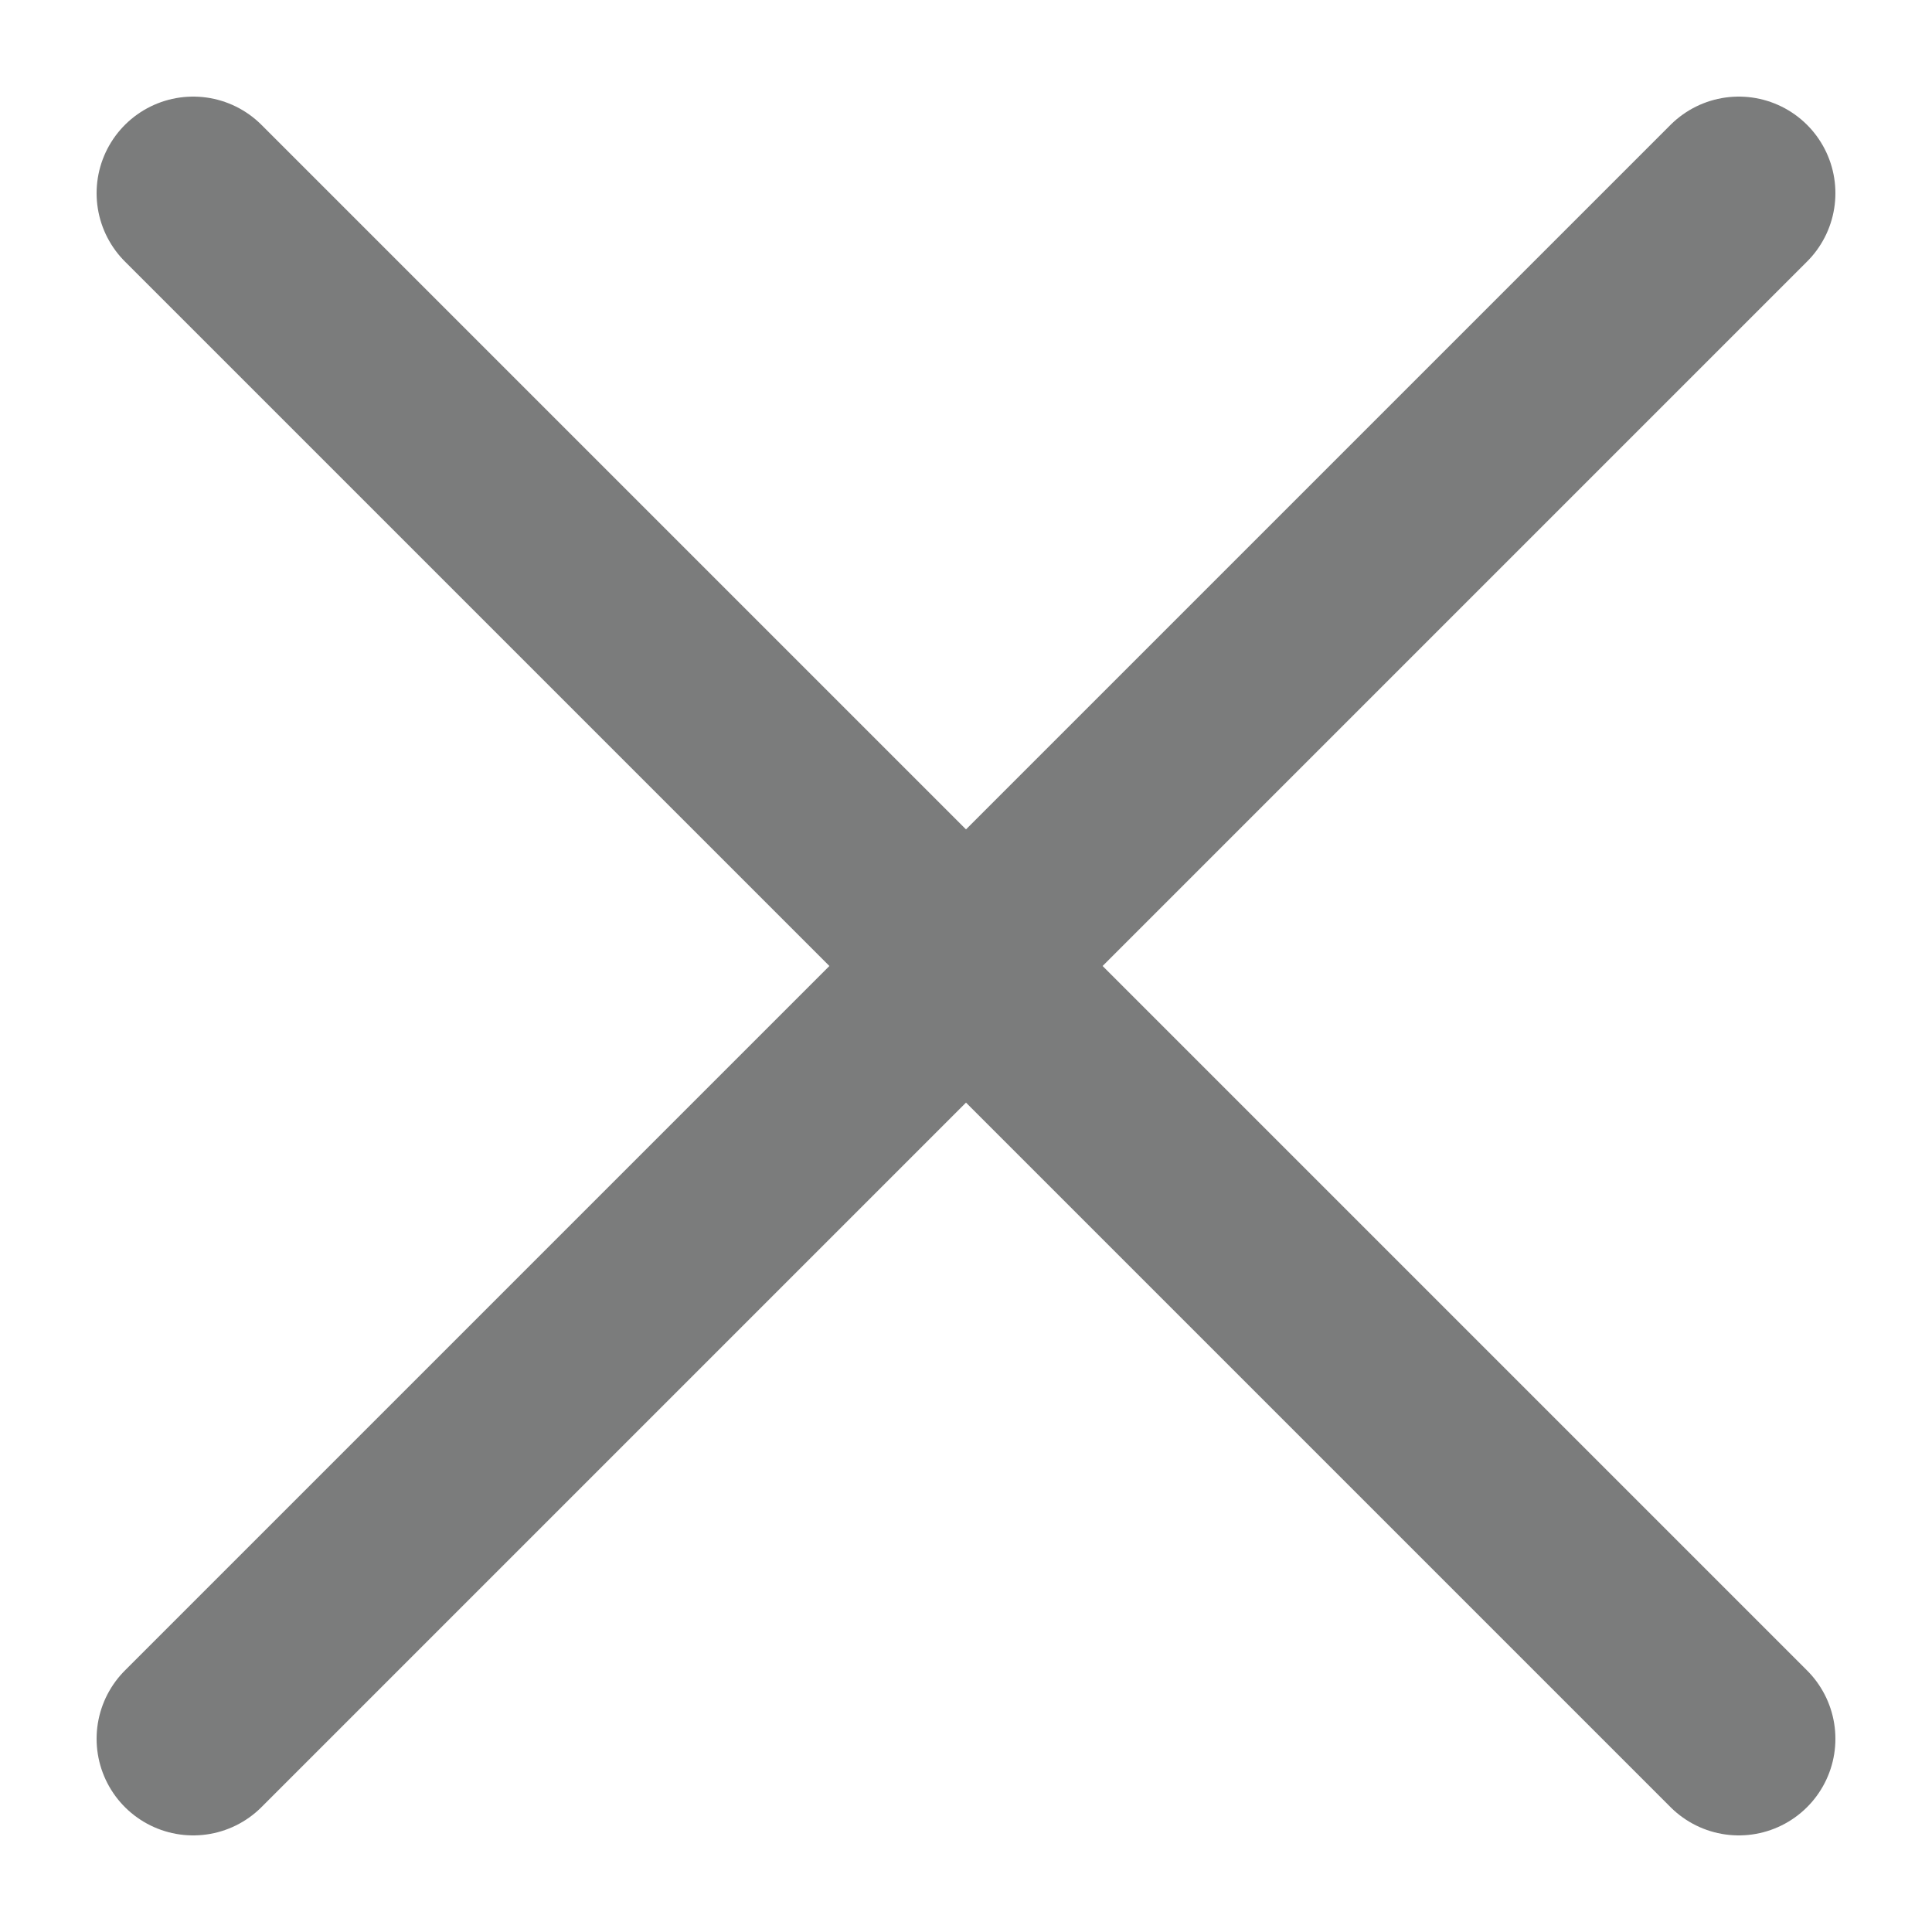
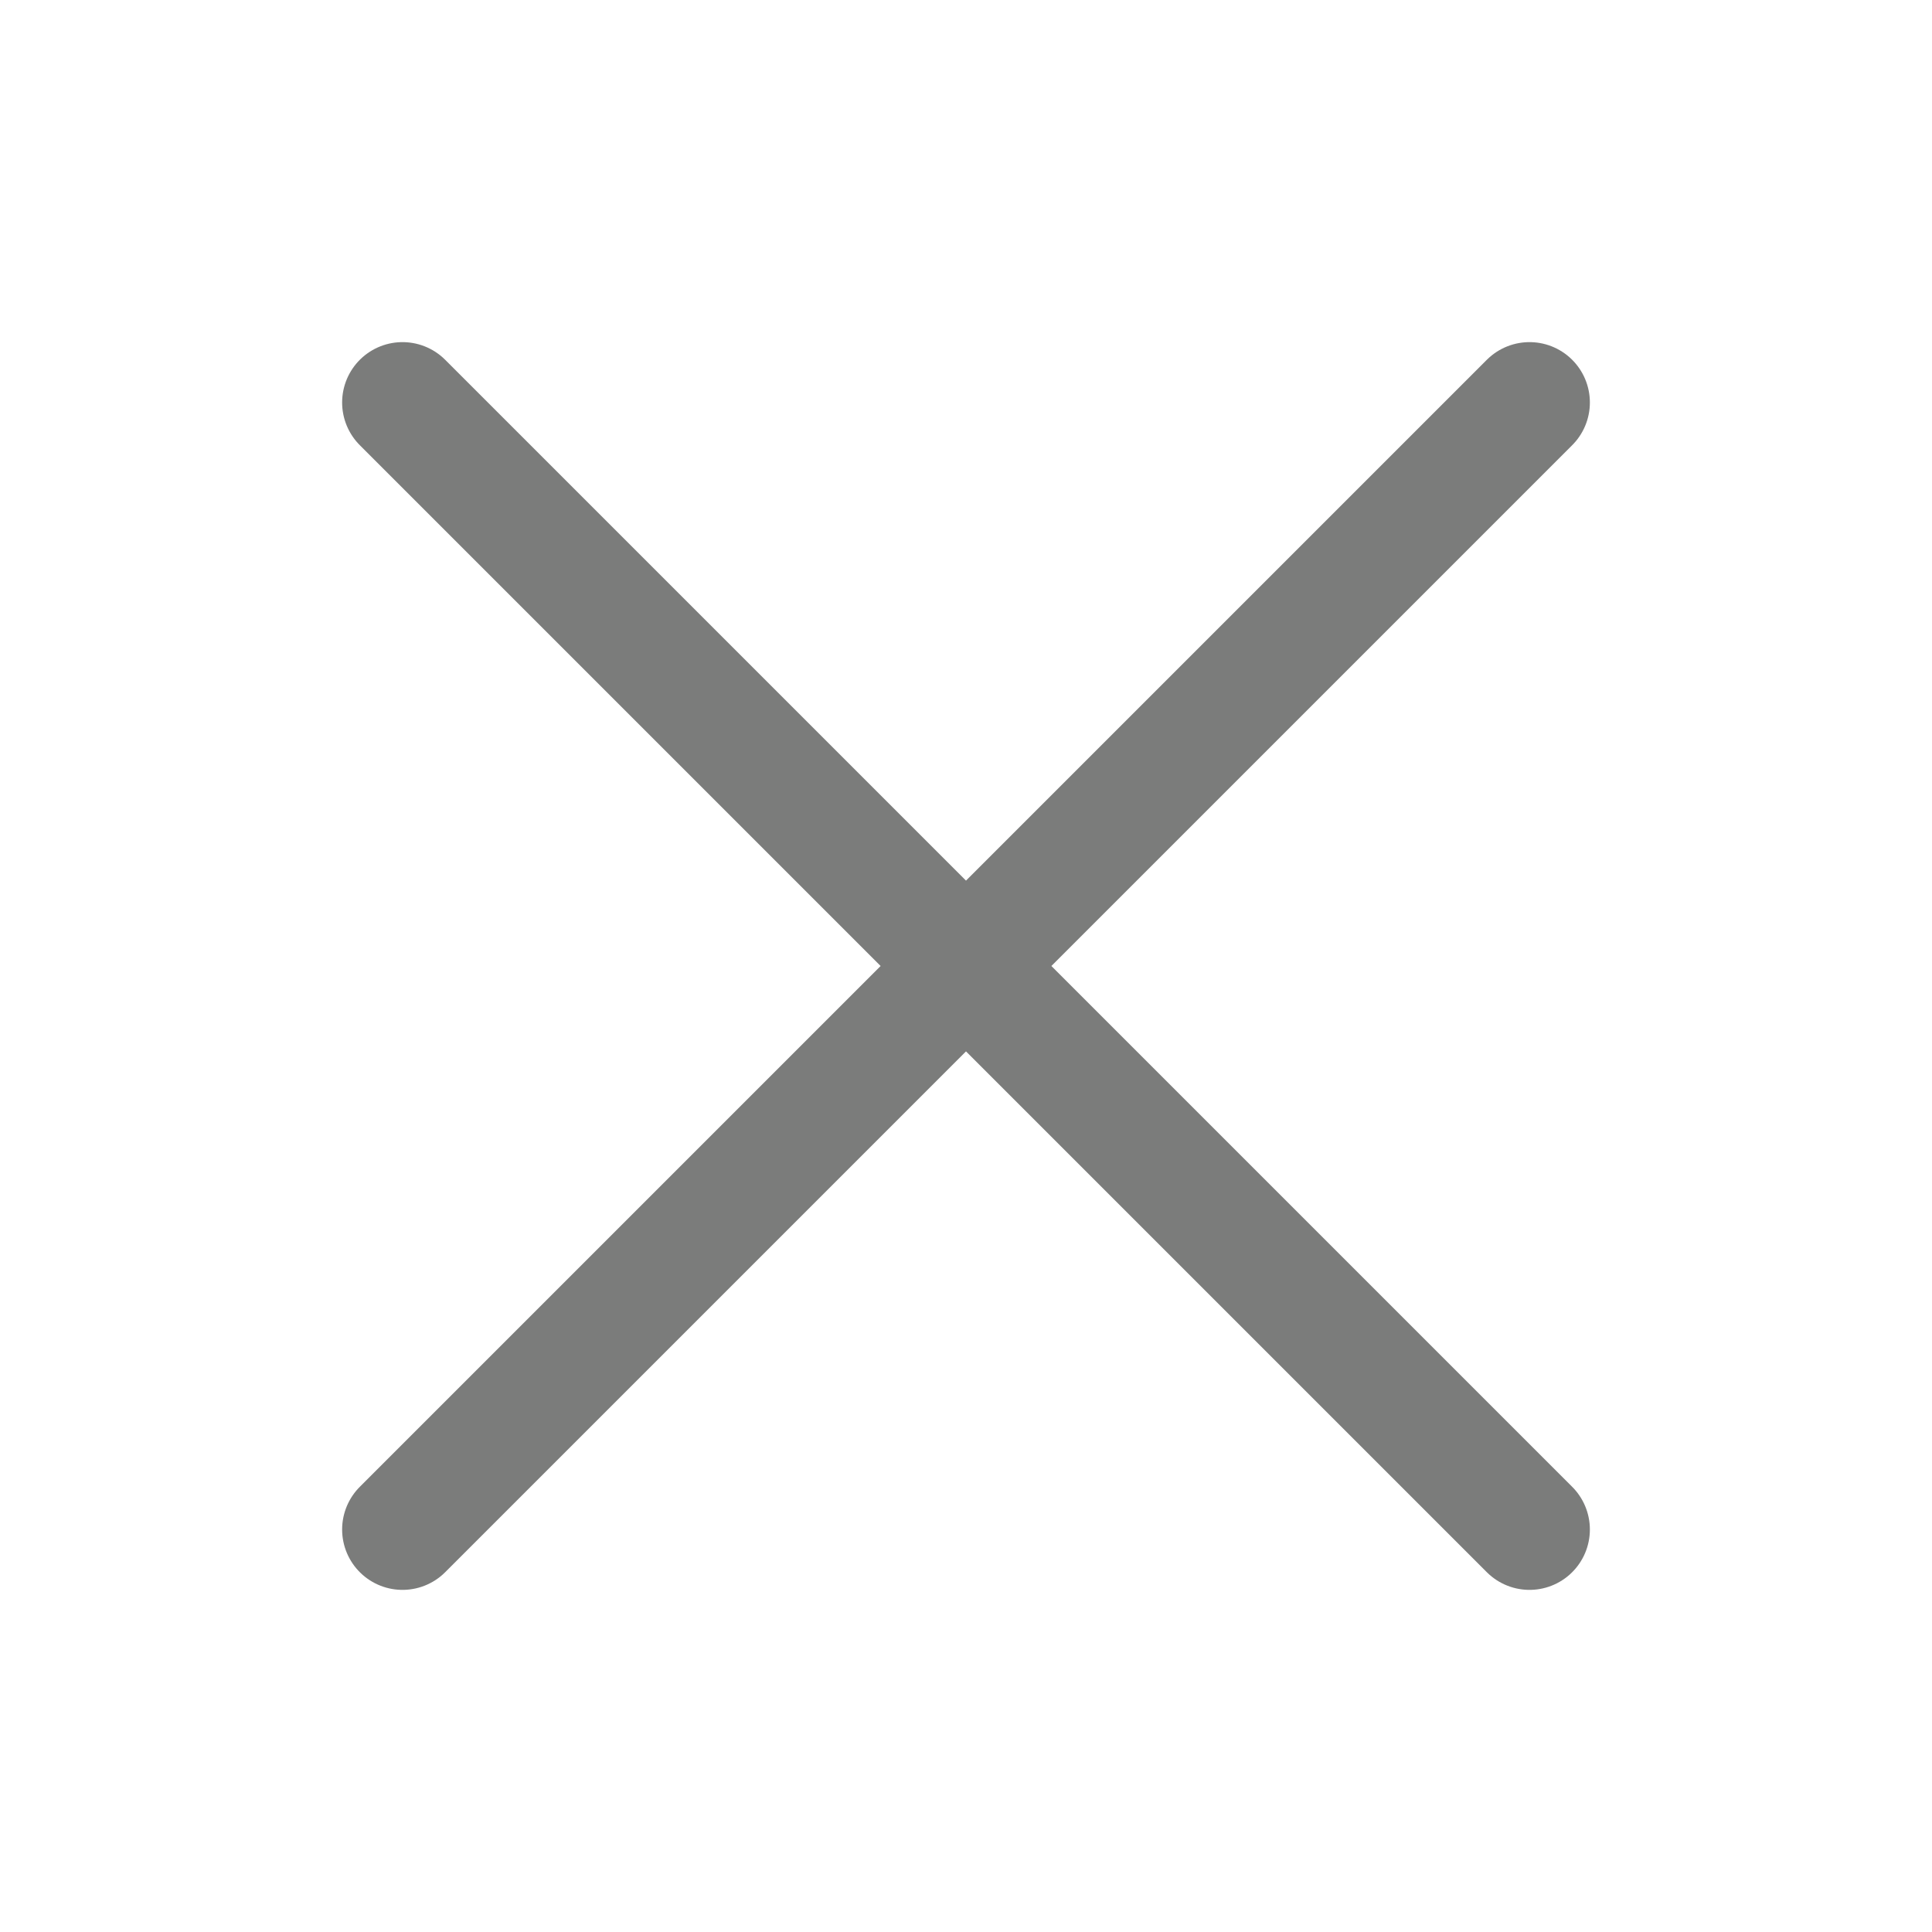
- <svg xmlns="http://www.w3.org/2000/svg" width="10" height="10" viewBox="0 0 10 10" fill="none">
-   <path d="M1 9L9 1M1 1L9 9" stroke="#7B7C7C" stroke-linecap="round" stroke-linejoin="round" />
+ <svg xmlns="http://www.w3.org/2000/svg" width="24" height="24" viewBox="0 0 24 24">
+   <path fill="none" stroke="#7B7C7B" stroke-linecap="round" stroke-linejoin="round" stroke-width="1.5" d="M19 5L5 19M5 5l14 14" color="#7B7C7B" />
</svg>
